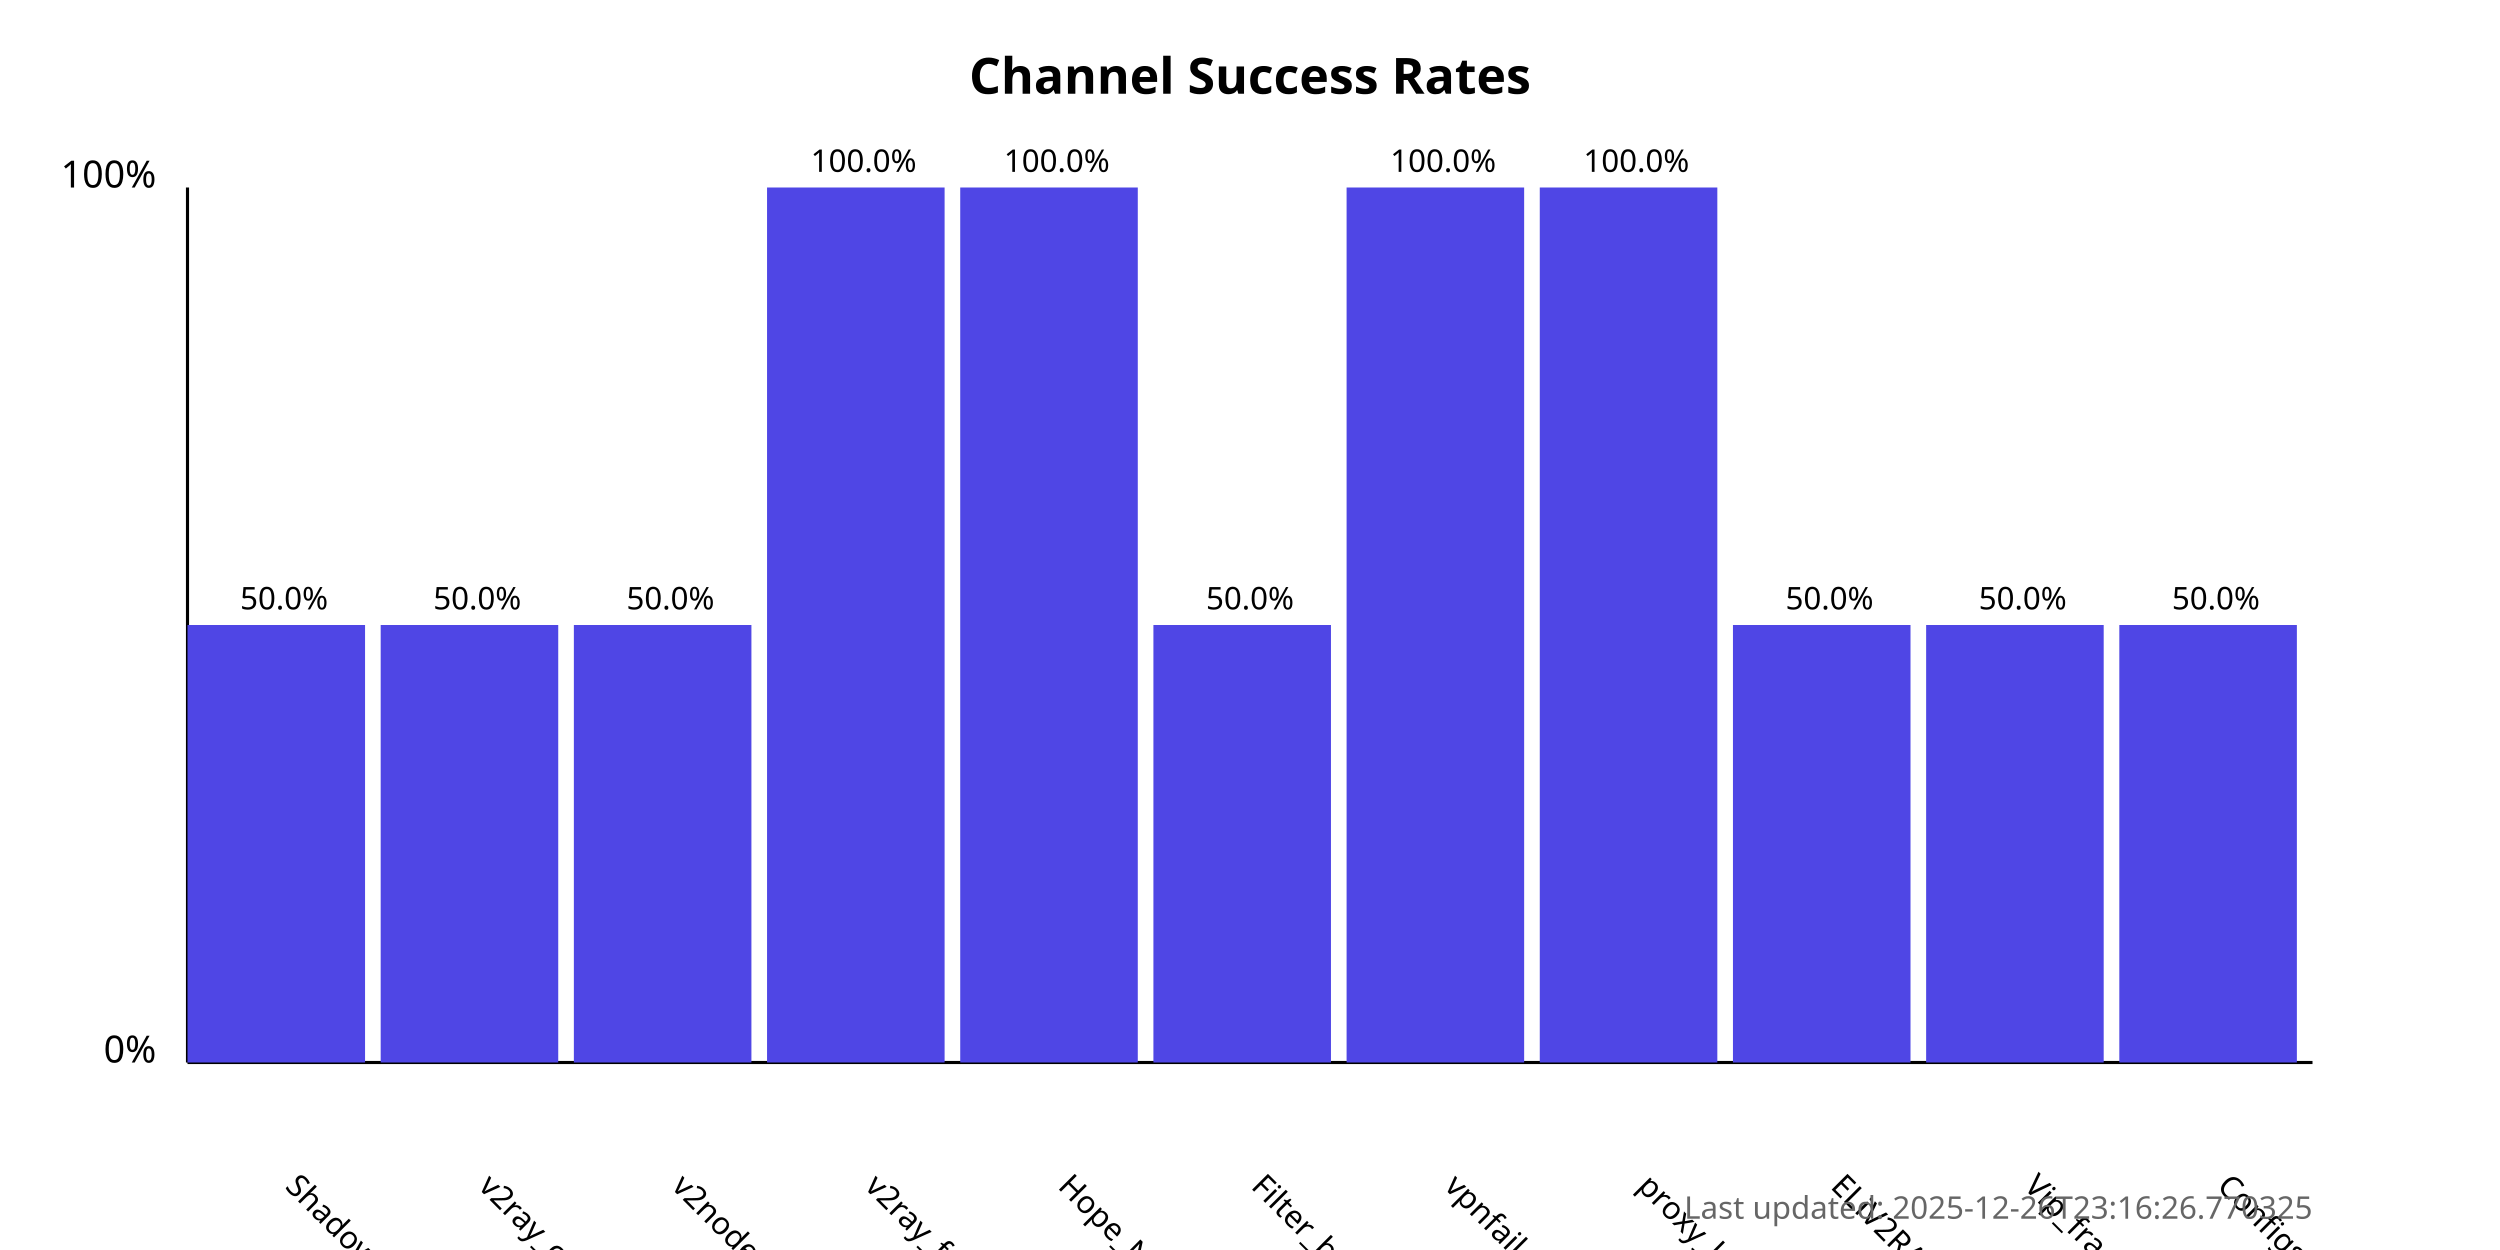
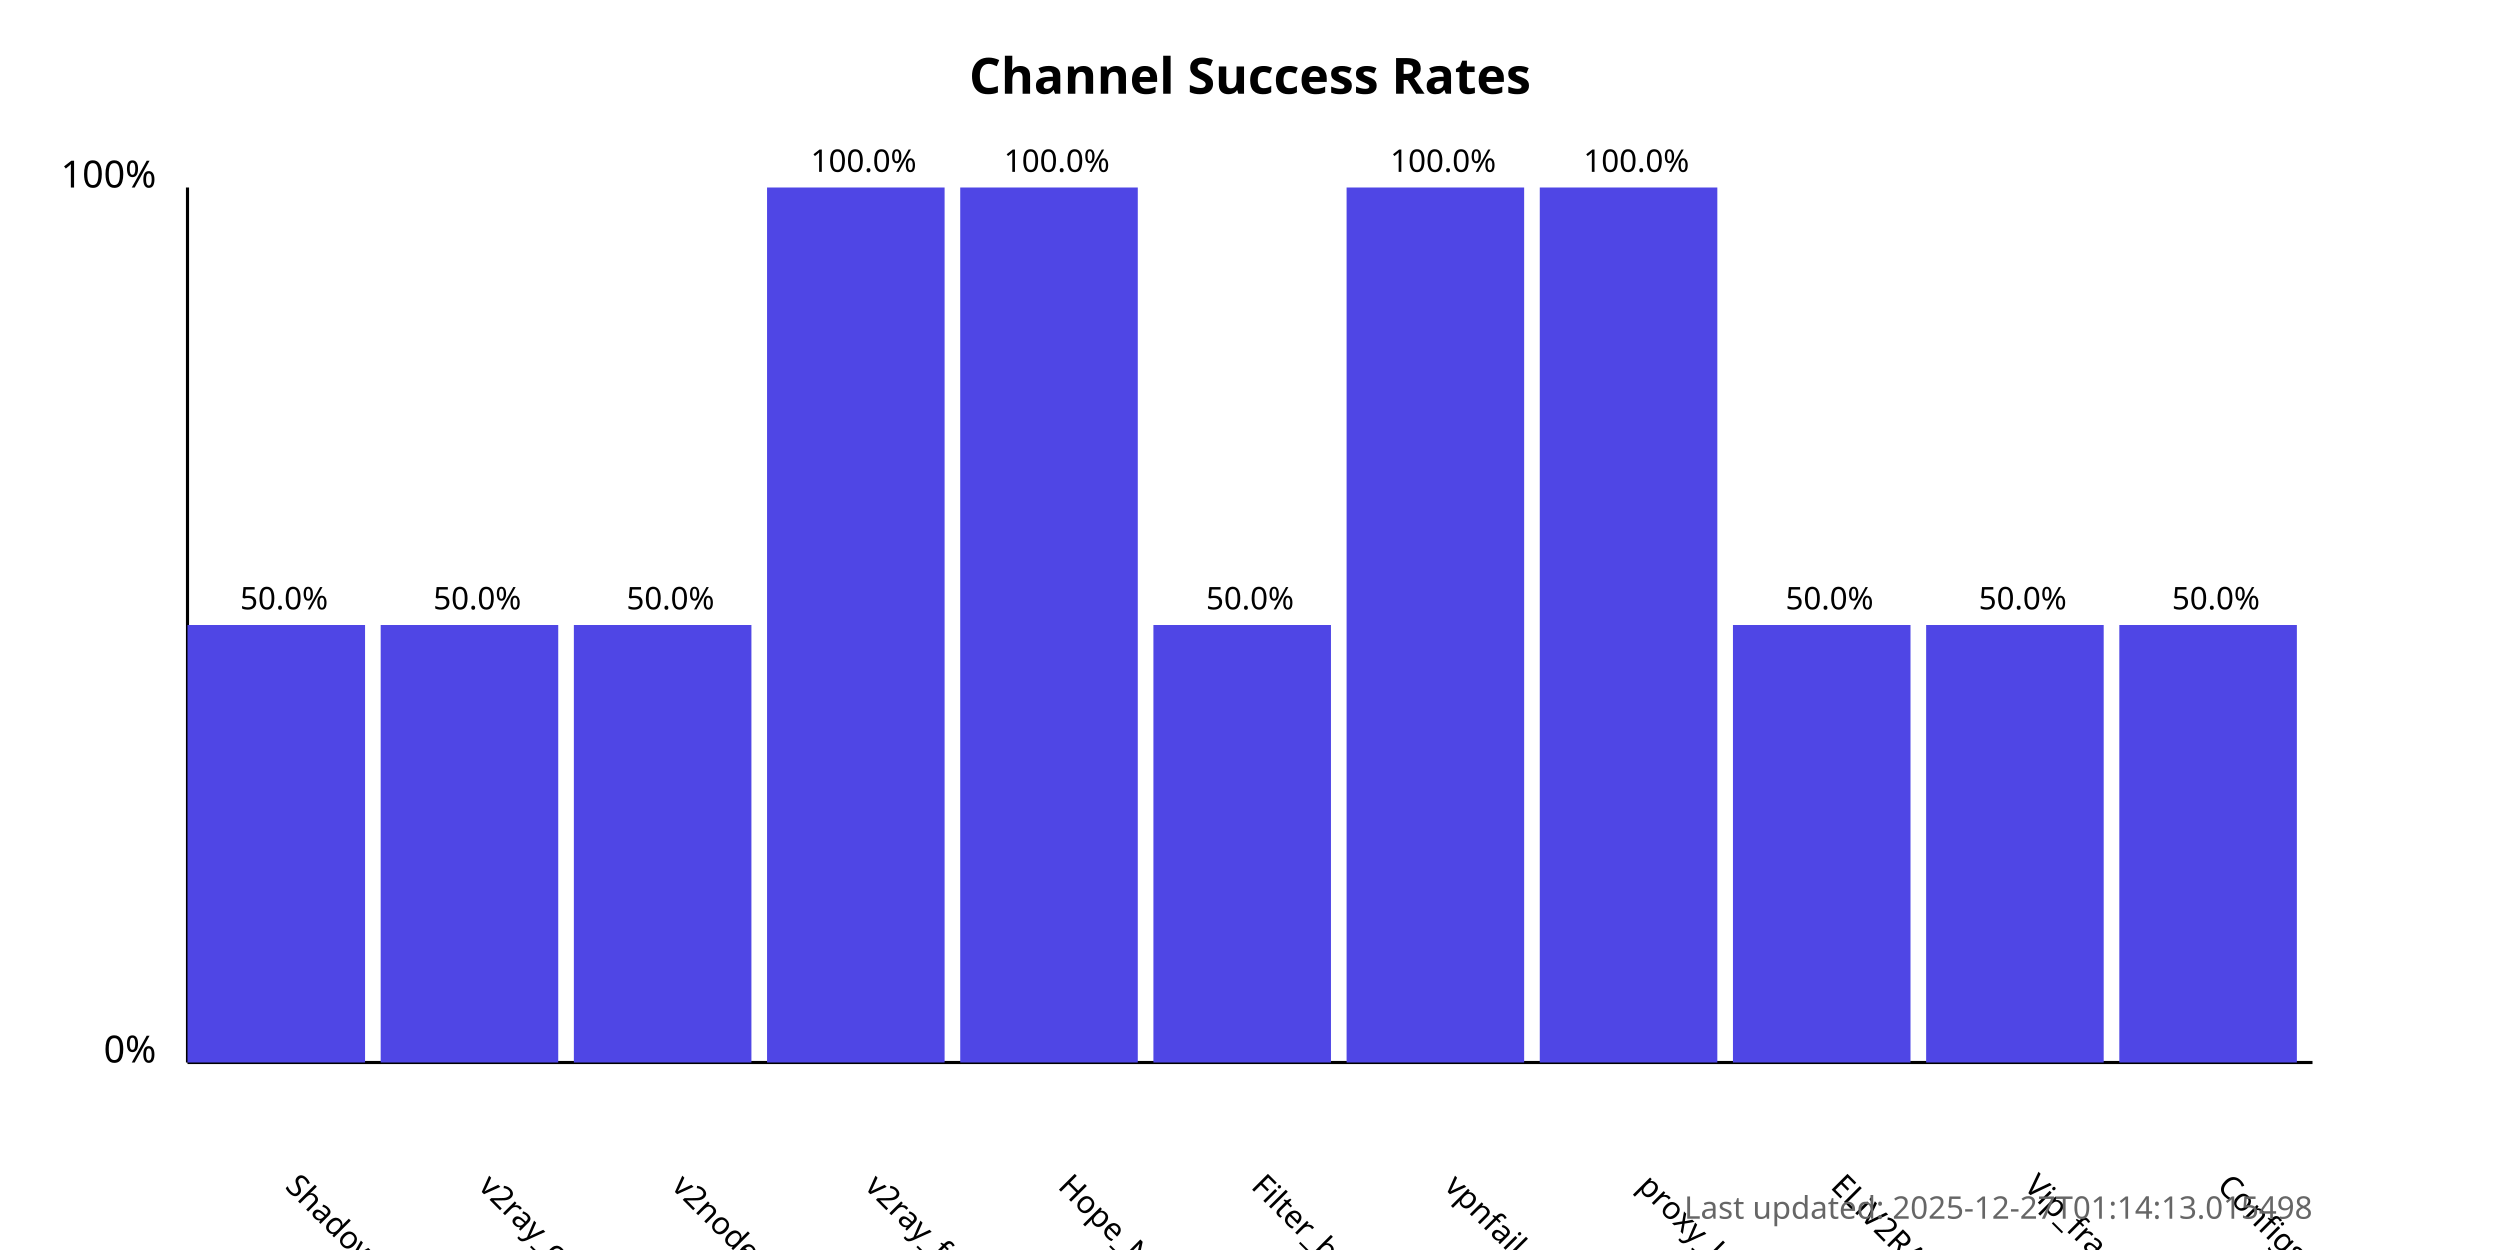
<svg xmlns="http://www.w3.org/2000/svg" width="800" height="400">
  <style>
            .chart-title { font: bold 16px sans-serif; }
            .axis-label { font: 12px sans-serif; }
            .tick-label { font: 10px sans-serif; }
            .bar { fill: #4f46e5; }
            .bar:hover { fill: #6366f1; }
            .timestamp { font: 10px sans-serif; fill: #666; }
        </style>
  <text x="400.0" y="30" text-anchor="middle" class="chart-title">
            Channel Success Rates
        </text>
  <line x1="60" y1="340" x2="60" y2="60" stroke="black" stroke-width="1" />
  <line x1="60" y1="340" x2="740" y2="340" stroke="black" stroke-width="1" />
  <text x="50" y="340" text-anchor="end" class="axis-label">0%</text>
  <text x="50" y="60" text-anchor="end" class="axis-label">100%</text>
  <g>
    <rect x="60" y="200.0" width="56.818" height="140.0" class="bar" />
    <text x="90.909" y="380" transform="rotate(45, 90.90909, 380)" text-anchor="start" class="tick-label">
                ShadowProxy66
            </text>
    <text x="90.909" y="195.0" text-anchor="middle" class="tick-label">
                50.0%
            </text>
  </g>
  <g>
    <rect x="121.818" y="200.0" width="56.818" height="140.0" class="bar" />
    <text x="152.727" y="380" transform="rotate(45, 152.7273, 380)" text-anchor="start" class="tick-label">
                v2ray_configs_pool
            </text>
    <text x="152.727" y="195.0" text-anchor="middle" class="tick-label">
                50.0%
            </text>
  </g>
  <g>
    <rect x="183.636" y="200.0" width="56.818" height="140.0" class="bar" />
    <text x="214.545" y="380" transform="rotate(45, 214.5455, 380)" text-anchor="start" class="tick-label">
                v2nodes
            </text>
    <text x="214.545" y="195.0" text-anchor="middle" class="tick-label">
                50.0%
            </text>
  </g>
  <g>
    <rect x="245.455" y="60.0" width="56.818" height="280.0" class="bar" />
    <text x="276.364" y="380" transform="rotate(45, 276.3636, 380)" text-anchor="start" class="tick-label">
                v2ray_free_conf
            </text>
    <text x="276.364" y="55.0" text-anchor="middle" class="tick-label">
                100.0%
            </text>
  </g>
  <g>
    <rect x="307.273" y="60.0" width="56.818" height="280.0" class="bar" />
    <text x="338.182" y="380" transform="rotate(45, 338.1818, 380)" text-anchor="start" class="tick-label">
                Hope_Net
            </text>
    <text x="338.182" y="55.0" text-anchor="middle" class="tick-label">
                100.0%
            </text>
  </g>
  <g>
    <rect x="369.091" y="200.0" width="56.818" height="140.0" class="bar" />
    <text x="400.0" y="380" transform="rotate(45, 400.0, 380)" text-anchor="start" class="tick-label">
                Filter_breaker
            </text>
    <text x="400.0" y="195.0" text-anchor="middle" class="tick-label">
                50.0%
            </text>
  </g>
  <g>
    <rect x="430.909" y="60.0" width="56.818" height="280.0" class="bar" />
    <text x="461.818" y="380" transform="rotate(45, 461.8182, 380)" text-anchor="start" class="tick-label">
                vpnfail_vless
            </text>
    <text x="461.818" y="55.0" text-anchor="middle" class="tick-label">
                100.0%
            </text>
  </g>
  <g>
    <rect x="492.727" y="60.0" width="56.818" height="280.0" class="bar" />
    <text x="523.636" y="380" transform="rotate(45, 523.6364, 380)" text-anchor="start" class="tick-label">
                proxy_kafee
            </text>
    <text x="523.636" y="55.0" text-anchor="middle" class="tick-label">
                100.0%
            </text>
  </g>
  <g>
    <rect x="554.545" y="200.0" width="56.818" height="140.0" class="bar" />
    <text x="585.455" y="380" transform="rotate(45, 585.4545, 380)" text-anchor="start" class="tick-label">
                ELiV2RAY
            </text>
    <text x="585.455" y="195.0" text-anchor="middle" class="tick-label">
                50.0%
            </text>
  </g>
  <g>
    <rect x="616.364" y="200.0" width="56.818" height="140.0" class="bar" />
    <text x="647.273" y="380" transform="rotate(45, 647.2727, 380)" text-anchor="start" class="tick-label">
                Vip_fragment_v2ray
            </text>
    <text x="647.273" y="195.0" text-anchor="middle" class="tick-label">
                50.0%
            </text>
  </g>
  <g>
    <rect x="678.182" y="200.0" width="56.818" height="140.0" class="bar" />
    <text x="709.091" y="380" transform="rotate(45, 709.0909, 380)" text-anchor="start" class="tick-label">
                ConfigsHubPlus
            </text>
    <text x="709.091" y="195.0" text-anchor="middle" class="tick-label">
                50.0%
            </text>
  </g>
  <text x="740" y="390" text-anchor="end" class="timestamp">
-             Last updated: 2025-12-26T23:16:26.770325
+             Last updated: 2025-12-27T01:14:13.015498
        </text>
</svg>
